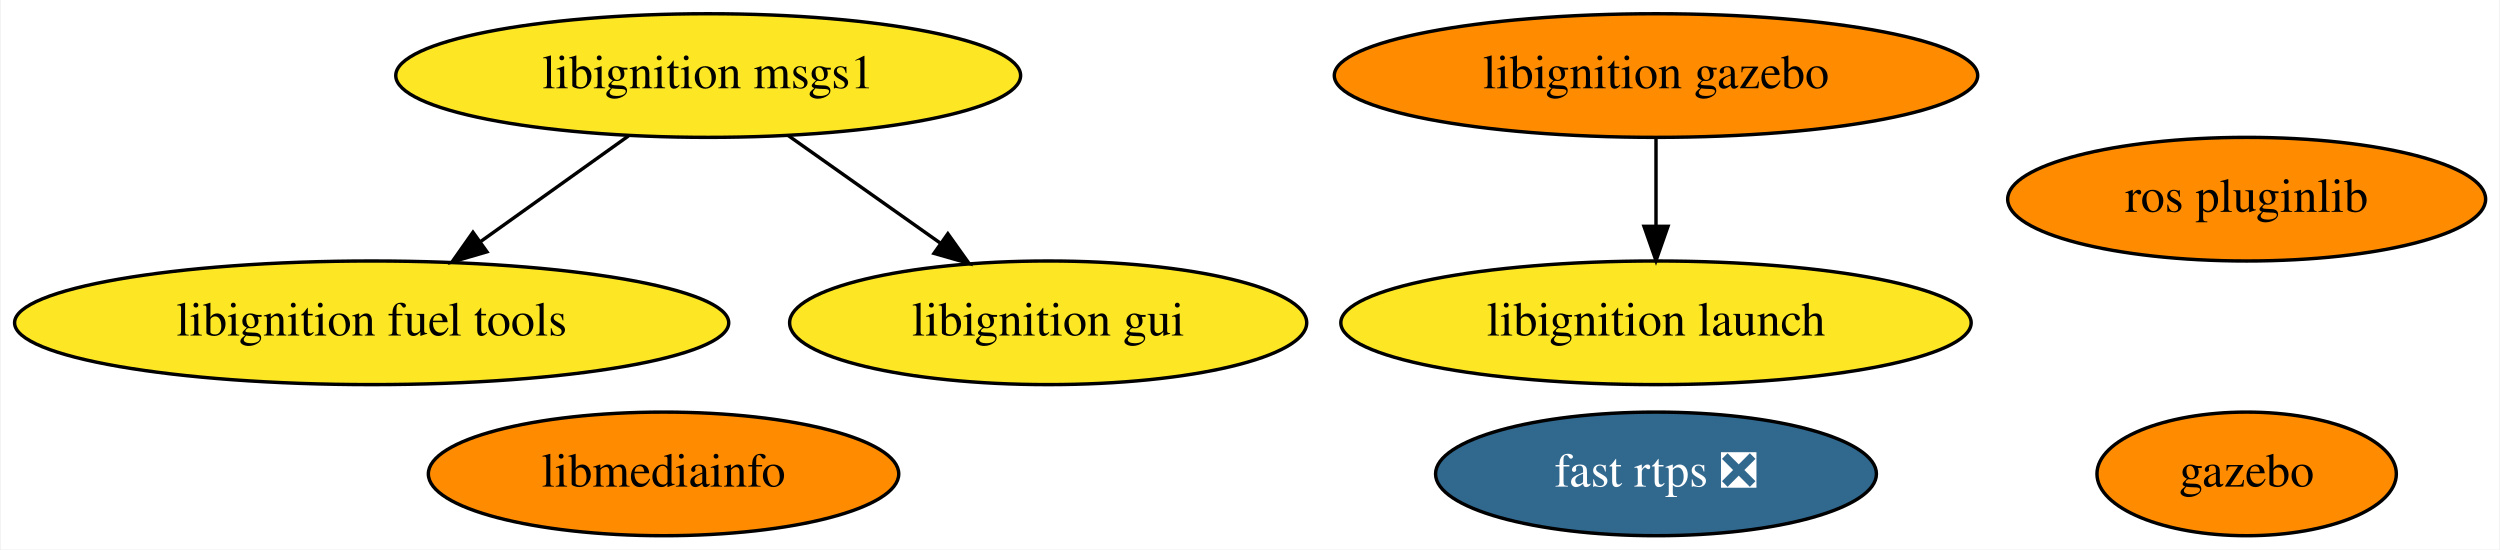
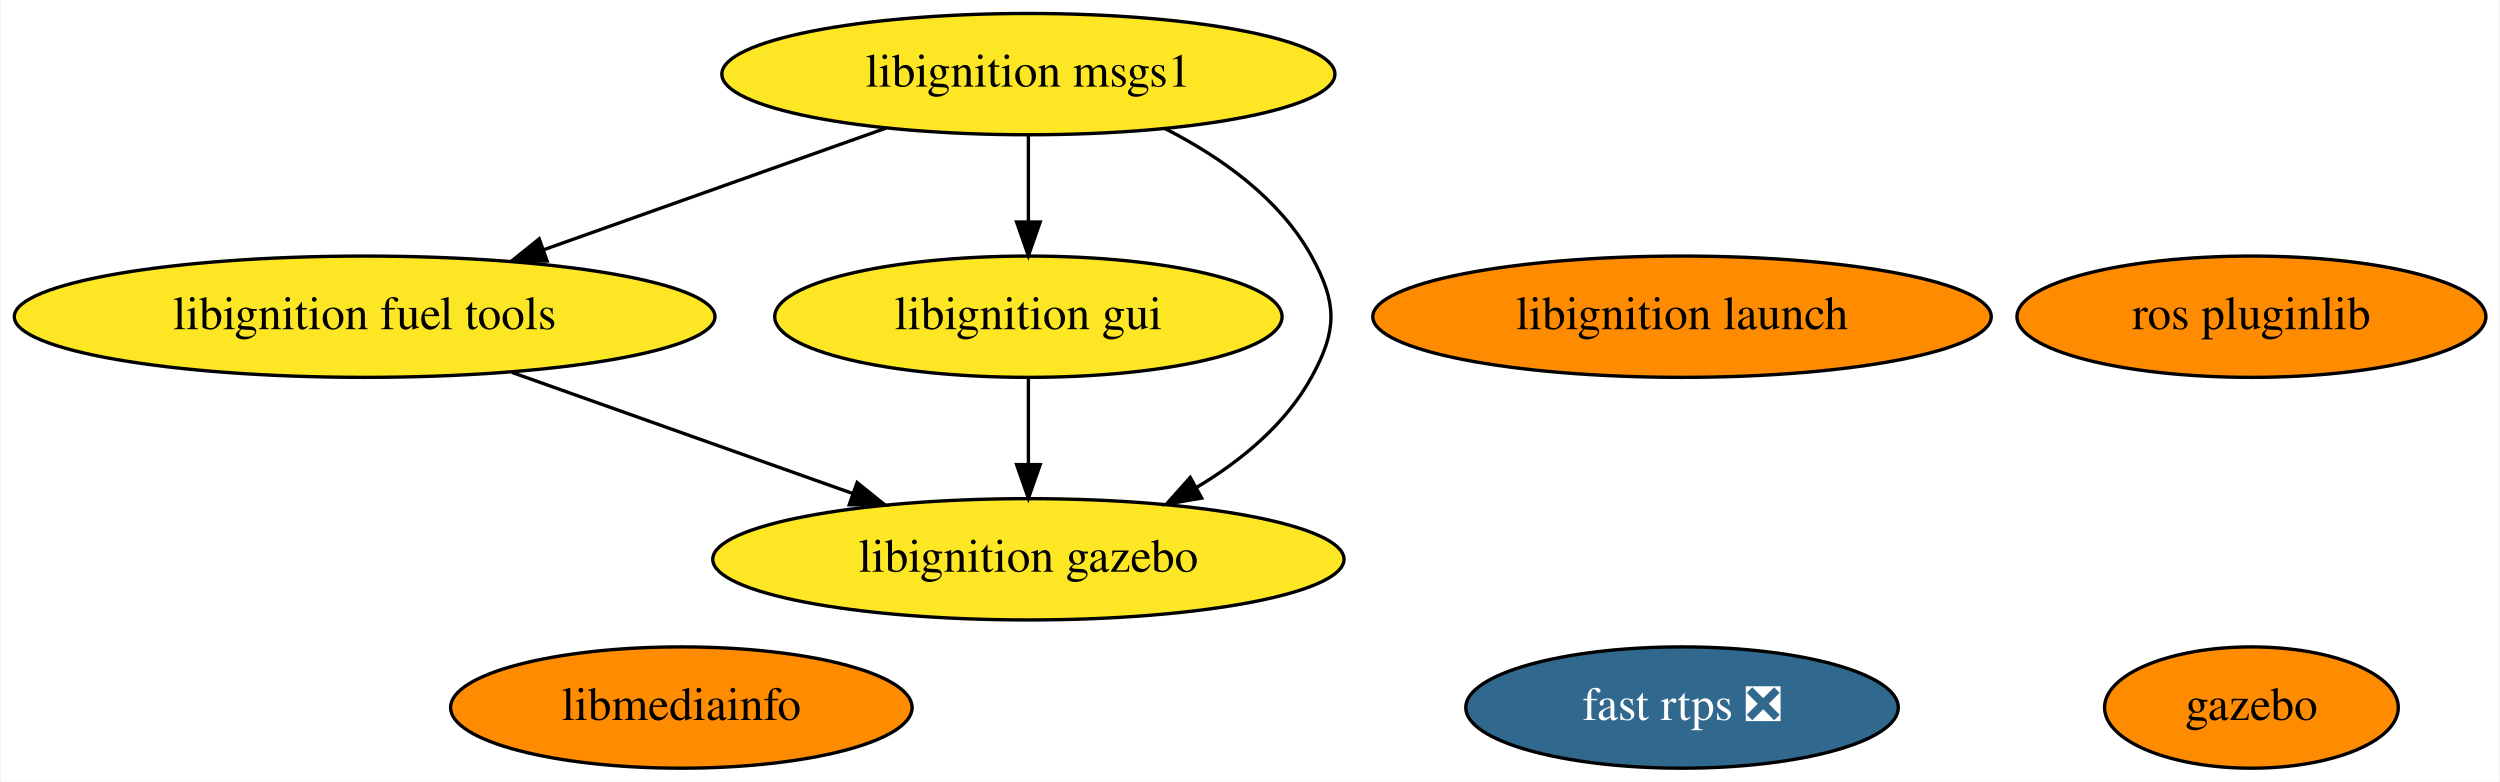
- <svg xmlns="http://www.w3.org/2000/svg" xmlns:xlink="http://www.w3.org/1999/xlink" width="728pt" height="160pt" viewBox="0.00 0.00 727.53 160.00">
-   <g id="graph0" class="graph" transform="scale(1 1) rotate(0) translate(4 156)">
-     <polygon fill="white" stroke="transparent" points="-4,4 -4,-156 723.53,-156 723.53,4 -4,4" />
+ <svg xmlns="http://www.w3.org/2000/svg" xmlns:xlink="http://www.w3.org/1999/xlink" width="742pt" height="232pt" viewBox="0.00 0.00 741.53 232.00">
+   <g id="graph0" class="graph" transform="scale(1 1) rotate(0) translate(4 228)">
+     <polygon fill="white" stroke="transparent" points="-4,4 -4,-228 737.53,-228 737.53,4 -4,4" />
    <g id="node1" class="node">
      <g id="a_node1">
        <a xlink:href="https://github.com/conda-forge/ros-pluginlib-feedstock" xlink:title="ros pluginlib">
-           <ellipse fill="#ff8c00" stroke="black" cx="649.99" cy="-98" rx="69.59" ry="18" />
-           <text text-anchor="middle" x="649.99" y="-94.3" font-family="Times,serif" font-size="14.00">ros pluginlib</text>
+           <ellipse fill="#ff8c00" stroke="black" cx="663.99" cy="-134" rx="69.59" ry="18" />
+           <text text-anchor="middle" x="663.99" y="-130.3" font-family="Times,serif" font-size="14.00">ros pluginlib</text>
        </a>
      </g>
    </g>
    <g id="node2" class="node">
      <g id="a_node2">
        <a xlink:href="https://github.com/conda-forge/libignition-msgs1-feedstock" xlink:title="libignition msgs1">
-           <ellipse fill="#fde725" stroke="black" cx="201.99" cy="-134" rx="90.98" ry="18" />
-           <text text-anchor="middle" x="201.99" y="-130.3" font-family="Times,serif" font-size="14.00">libignition msgs1</text>
+           <ellipse fill="#fde725" stroke="black" cx="300.99" cy="-206" rx="90.98" ry="18" />
+           <text text-anchor="middle" x="300.99" y="-202.3" font-family="Times,serif" font-size="14.00">libignition msgs1</text>
        </a>
      </g>
    </g>
    <g id="node4" class="node">
      <g id="a_node4">
        <a xlink:href="https://github.com/conda-forge/libignition-fuel-tools-feedstock" xlink:title="libignition fuel tools">
-           <ellipse fill="#fde725" stroke="black" cx="103.99" cy="-62" rx="103.98" ry="18" />
-           <text text-anchor="middle" x="103.99" y="-58.3" font-family="Times,serif" font-size="14.00">libignition fuel tools</text>
+           <ellipse fill="#fde725" stroke="black" cx="103.99" cy="-134" rx="103.98" ry="18" />
+           <text text-anchor="middle" x="103.99" y="-130.3" font-family="Times,serif" font-size="14.00">libignition fuel tools</text>
        </a>
      </g>
    </g>
    <g id="edge1" class="edge">
-       <path fill="none" stroke="black" d="M178.77,-116.41C165.92,-107.24 149.78,-95.7 135.78,-85.71" />
-       <polygon fill="black" stroke="black" points="137.56,-82.68 127.39,-79.71 133.49,-88.37 137.56,-82.68" />
+       <path fill="none" stroke="black" d="M258.73,-189.98C229.02,-179.43 189.04,-165.22 157.16,-153.89" />
+       <polygon fill="black" stroke="black" points="158.14,-150.53 147.55,-150.48 155.8,-157.12 158.14,-150.53" />
    </g>
    <g id="node7" class="node">
      <g id="a_node7">
        <a xlink:href="https://github.com/conda-forge/libignition-gui-feedstock" xlink:title="libignition gui">
-           <ellipse fill="#fde725" stroke="black" cx="300.99" cy="-62" rx="75.29" ry="18" />
-           <text text-anchor="middle" x="300.99" y="-58.3" font-family="Times,serif" font-size="14.00">libignition gui</text>
+           <ellipse fill="#fde725" stroke="black" cx="300.99" cy="-134" rx="75.29" ry="18" />
+           <text text-anchor="middle" x="300.99" y="-130.3" font-family="Times,serif" font-size="14.00">libignition gui</text>
+         </a>
+       </g>
+     </g>
+     <g id="edge3" class="edge">
+       <path fill="none" stroke="black" d="M300.99,-187.7C300.99,-179.98 300.99,-170.71 300.99,-162.11" />
+       <polygon fill="black" stroke="black" points="304.49,-162.1 300.99,-152.1 297.49,-162.1 304.49,-162.1" />
+     </g>
+     <g id="node8" class="node">
+       <g id="a_node8">
+         <a xlink:href="https://github.com/conda-forge/libignition-gazebo-feedstock" xlink:title="libignition gazebo">
+           <ellipse fill="#fde725" stroke="black" cx="300.99" cy="-62" rx="93.68" ry="18" />
+           <text text-anchor="middle" x="300.99" y="-58.3" font-family="Times,serif" font-size="14.00">libignition gazebo</text>
        </a>
      </g>
    </g>
    <g id="edge2" class="edge">
-       <path fill="none" stroke="black" d="M225.2,-116.59C238.48,-107.2 255.32,-95.29 269.75,-85.09" />
-       <polygon fill="black" stroke="black" points="271.78,-87.94 277.93,-79.31 267.74,-82.22 271.78,-87.94" />
+       <path fill="none" stroke="black" d="M341.53,-189.84C358.11,-181.39 375.58,-169.06 384.99,-152 392.72,-137.99 392.72,-130.01 384.99,-116 377.34,-102.13 364.36,-91.39 350.87,-83.31" />
+       <polygon fill="black" stroke="black" points="352.42,-80.17 341.97,-78.39 349.03,-86.3 352.42,-80.17" />
    </g>
    <g id="node3" class="node">
      <g id="a_node3">
        <a xlink:href="https://github.com/conda-forge/gazebo-feedstock" xlink:title="gazebo">
-           <ellipse fill="#ff8c00" stroke="black" cx="649.99" cy="-18" rx="43.59" ry="18" />
-           <text text-anchor="middle" x="649.99" y="-14.3" font-family="Times,serif" font-size="14.00">gazebo</text>
+           <ellipse fill="#ff8c00" stroke="black" cx="663.99" cy="-18" rx="43.59" ry="18" />
+           <text text-anchor="middle" x="663.99" y="-14.3" font-family="Times,serif" font-size="14.00">gazebo</text>
        </a>
      </g>
+     </g>
+     <g id="edge4" class="edge">
+       <path fill="none" stroke="black" d="M147.71,-117.46C177.61,-106.84 217.37,-92.71 248.91,-81.51" />
+       <polygon fill="black" stroke="black" points="250.16,-84.78 258.41,-78.13 247.81,-78.18 250.16,-84.78" />
    </g>
    <g id="node5" class="node">
      <g id="a_node5">
        <a xlink:href="https://github.com/conda-forge/fast-rtps-feedstock/pull/13" xlink:title="fast rtps ❎">
-           <ellipse fill="#31688e" stroke="black" cx="477.99" cy="-18" rx="64.19" ry="18" />
-           <text text-anchor="middle" x="477.99" y="-14.3" font-family="Times,serif" font-size="14.00" fill="white">fast rtps ❎</text>
+           <ellipse fill="#31688e" stroke="black" cx="494.99" cy="-18" rx="64.19" ry="18" />
+           <text text-anchor="middle" x="494.99" y="-14.3" font-family="Times,serif" font-size="14.00" fill="white">fast rtps ❎</text>
        </a>
      </g>
    </g>
    <g id="node6" class="node">
      <g id="a_node6">
        <a xlink:href="https://github.com/conda-forge/libmediainfo-feedstock" xlink:title="libmediainfo">
-           <ellipse fill="#ff8c00" stroke="black" cx="188.99" cy="-18" rx="68.49" ry="18" />
-           <text text-anchor="middle" x="188.99" y="-14.3" font-family="Times,serif" font-size="14.00">libmediainfo</text>
+           <ellipse fill="#ff8c00" stroke="black" cx="197.99" cy="-18" rx="68.49" ry="18" />
+           <text text-anchor="middle" x="197.99" y="-14.3" font-family="Times,serif" font-size="14.00">libmediainfo</text>
        </a>
      </g>
    </g>
-     <g id="node8" class="node">
-       <g id="a_node8">
-         <a xlink:href="https://github.com/conda-forge/libignition-gazebo-feedstock" xlink:title="libignition gazebo">
-           <ellipse fill="#ff8c00" stroke="black" cx="477.99" cy="-134" rx="93.68" ry="18" />
-           <text text-anchor="middle" x="477.99" y="-130.3" font-family="Times,serif" font-size="14.00">libignition gazebo</text>
-         </a>
-       </g>
+     <g id="edge5" class="edge">
+       <path fill="none" stroke="black" d="M300.99,-115.7C300.99,-107.98 300.99,-98.71 300.99,-90.11" />
+       <polygon fill="black" stroke="black" points="304.49,-90.1 300.99,-80.1 297.49,-90.1 304.49,-90.1" />
    </g>
    <g id="node9" class="node">
      <g id="a_node9">
        <a xlink:href="https://github.com/conda-forge/libignition-launch-feedstock" xlink:title="libignition launch">
-           <ellipse fill="#fde725" stroke="black" cx="477.99" cy="-62" rx="91.78" ry="18" />
-           <text text-anchor="middle" x="477.99" y="-58.3" font-family="Times,serif" font-size="14.00">libignition launch</text>
+           <ellipse fill="#ff8c00" stroke="black" cx="494.99" cy="-134" rx="91.78" ry="18" />
+           <text text-anchor="middle" x="494.99" y="-130.3" font-family="Times,serif" font-size="14.00">libignition launch</text>
        </a>
      </g>
    </g>
-     <g id="edge3" class="edge">
-       <path fill="none" stroke="black" d="M477.99,-115.7C477.99,-107.98 477.99,-98.71 477.99,-90.11" />
-       <polygon fill="black" stroke="black" points="481.49,-90.1 477.99,-80.1 474.49,-90.1 481.49,-90.1" />
-     </g>
  </g>
</svg>
